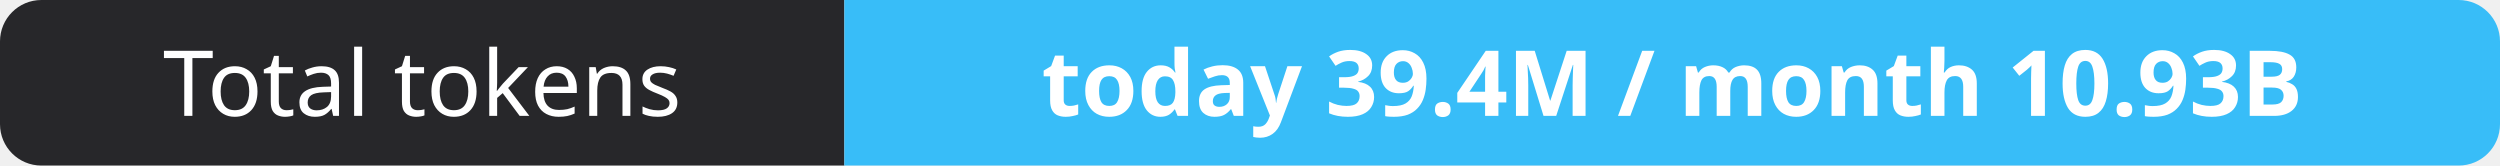
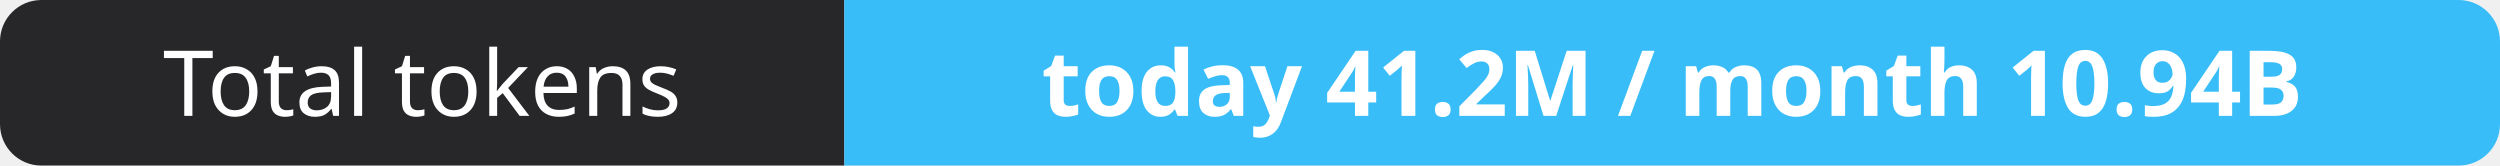
- <svg xmlns="http://www.w3.org/2000/svg" width="302" height="20" role="img" aria-label="Total tokens: today 39.4M / month 10.93B">
+ <svg xmlns="http://www.w3.org/2000/svg" width="302" height="20" role="img" aria-label="Total tokens: today 41.2M / month 10.94B">
  <clipPath id="r">
    <rect width="302" height="20" rx="5" fill="#fff" />
  </clipPath>
  <g clip-path="url(#r)">
    <rect width="102" height="20" fill="#27272a" />
    <rect x="102" width="200" height="20" fill="#38bdf8" />
  </g>
  <g fill="#fff" text-anchor="middle" font-family="Verdana,Geneva,sans-serif" font-size="11">
    <text x="51.0" y="14">Total tokens</text>
-     <text x="202.0" y="14" font-weight="700">today 39.4M / month 10.93B</text>
+     <text x="202.0" y="14" font-weight="700">today 41.2M / month 10.94B</text>
  </g>
</svg>
